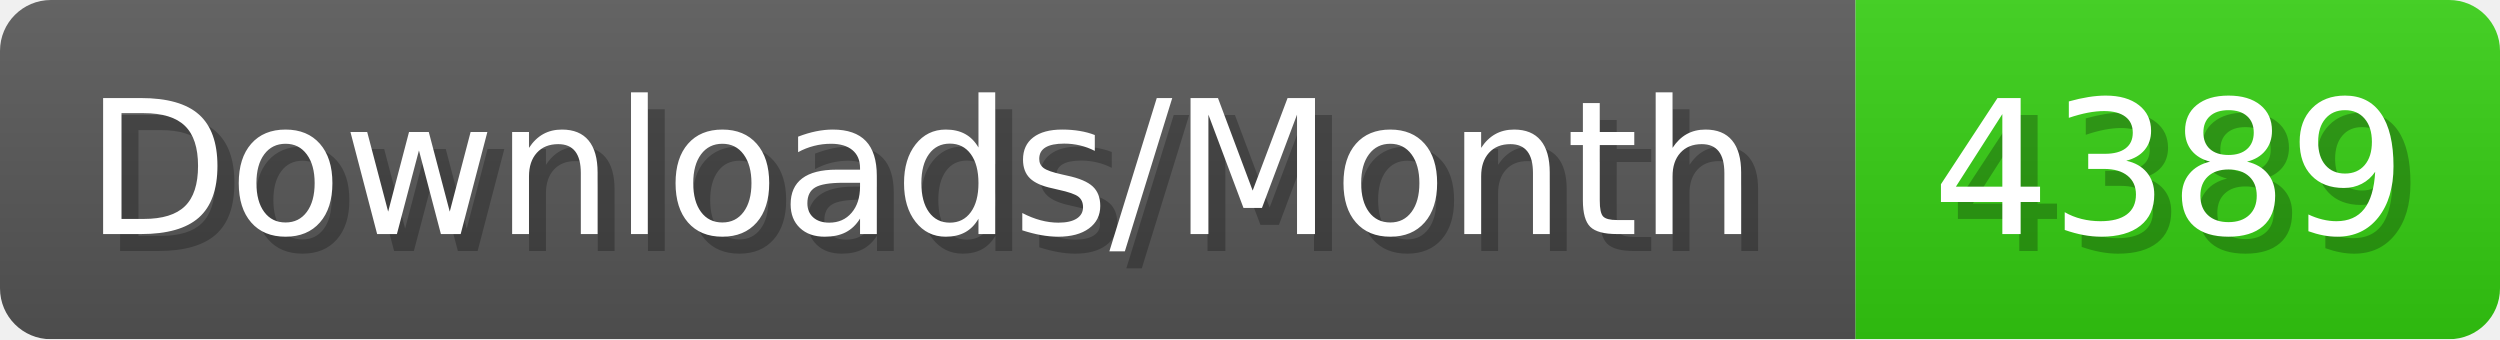
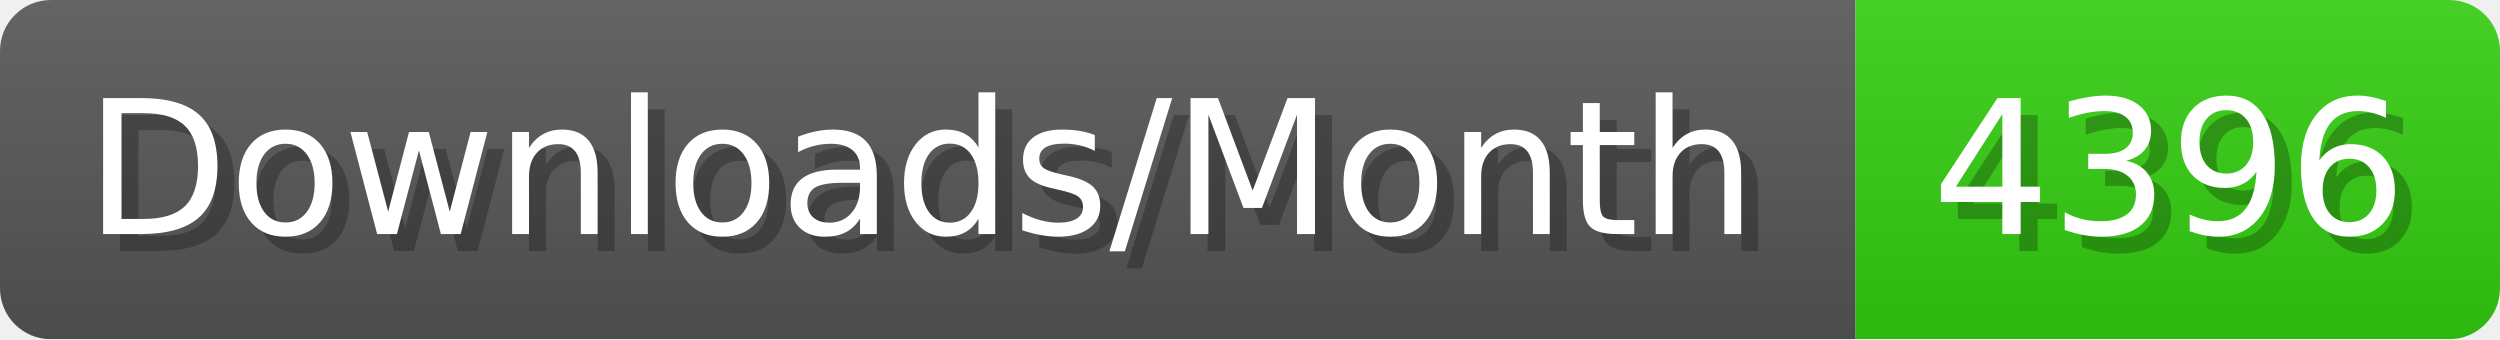
- <svg xmlns="http://www.w3.org/2000/svg" width="147.4" height="20" viewBox="0 0 1474 200" role="img" aria-label="Downloads/Month: 4389">
+ <svg xmlns="http://www.w3.org/2000/svg" width="147.4" height="20" viewBox="0 0 1474 200" role="img" aria-label="Downloads/Month: 4396">
  <linearGradient id="YlXUI" x2="0" y2="100%">
    <stop offset="0" stop-opacity=".1" stop-color="#EEE" />
    <stop offset="1" stop-opacity=".1" />
  </linearGradient>
  <mask id="JHhop">
    <rect width="1474" height="200" rx="30" fill="#FFF" />
  </mask>
  <g mask="url(#JHhop)">
    <rect width="1094" height="200" fill="#555" />
    <rect width="380" height="200" fill="#3C1" x="1094" />
    <rect width="1474" height="200" fill="url(#YlXUI)" />
  </g>
  <g aria-hidden="true" fill="#fff" text-anchor="start" font-family="Verdana,DejaVu Sans,sans-serif" font-size="110">
    <text x="60" y="148" textLength="994" fill="#000" opacity="0.25">Downloads/Month</text>
    <text x="50" y="138" textLength="994">Downloads/Month</text>
-     <text x="1149" y="148" textLength="280" fill="#000" opacity="0.25">4389</text>
-     <text x="1139" y="138" textLength="280">4389</text>
+     <text x="1149" y="148" textLength="280" fill="#000" opacity="0.25">4396</text>
+     <text x="1139" y="138" textLength="280">4396</text>
  </g>
</svg>
